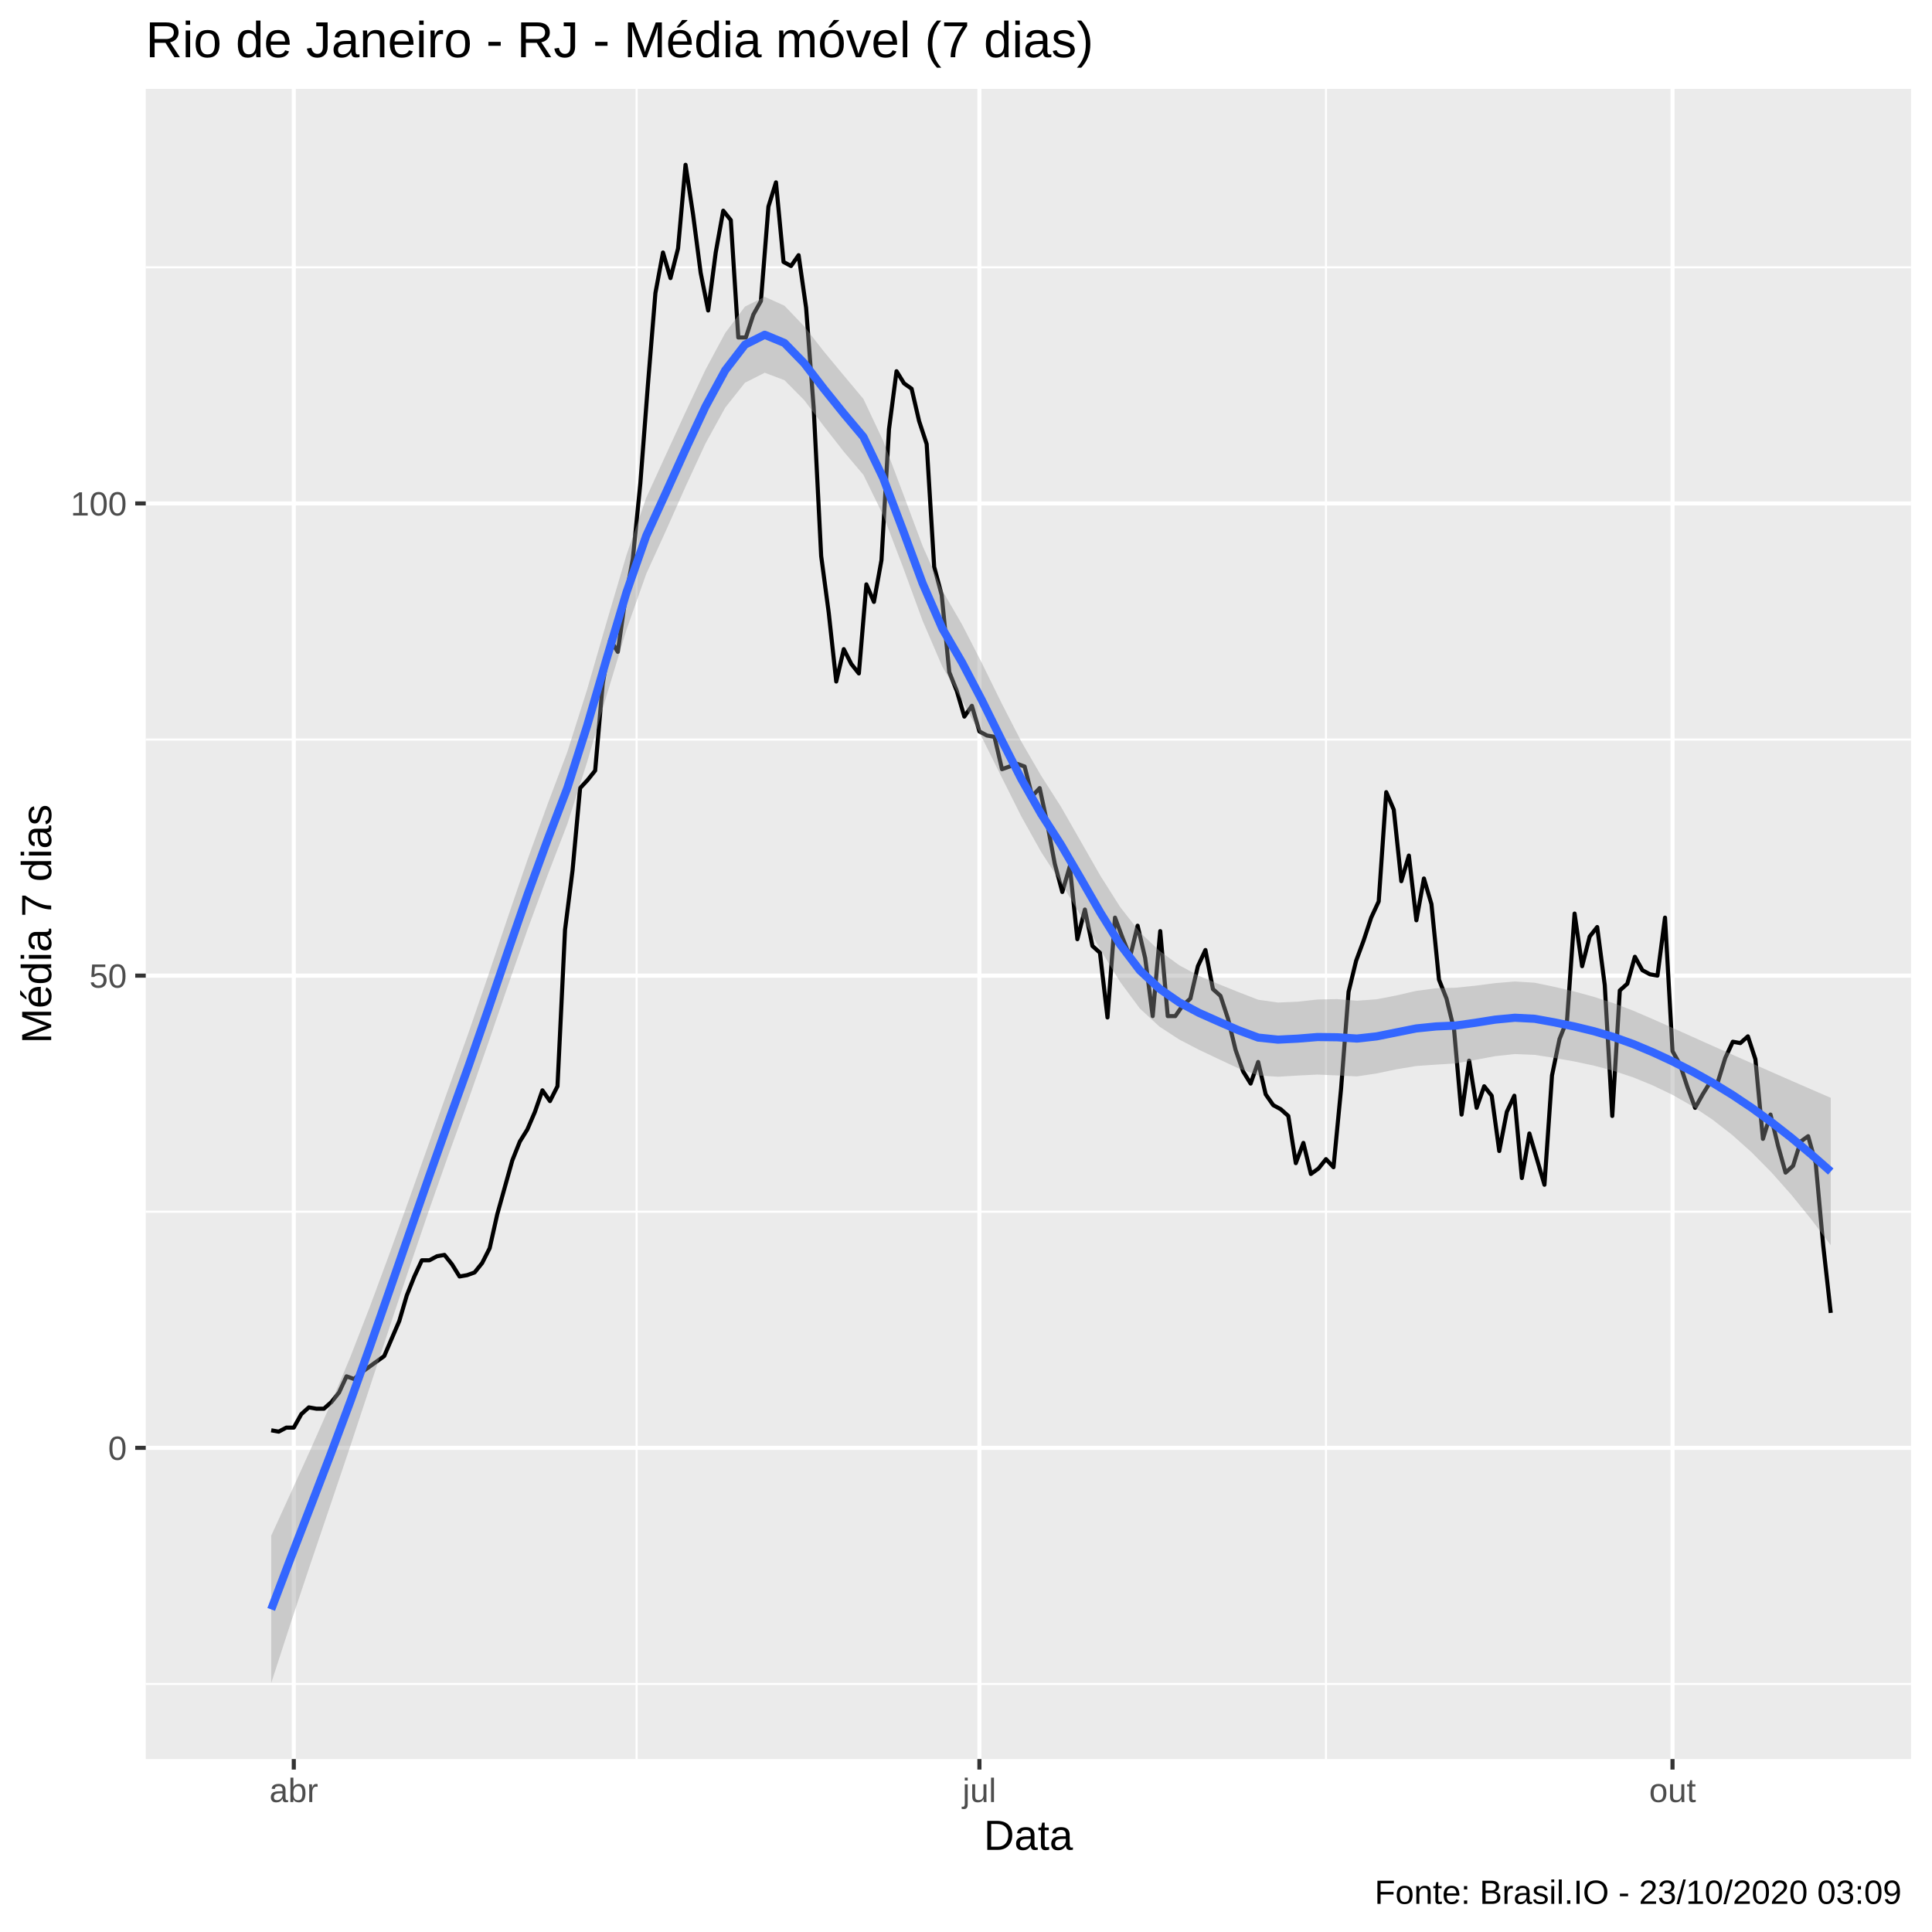
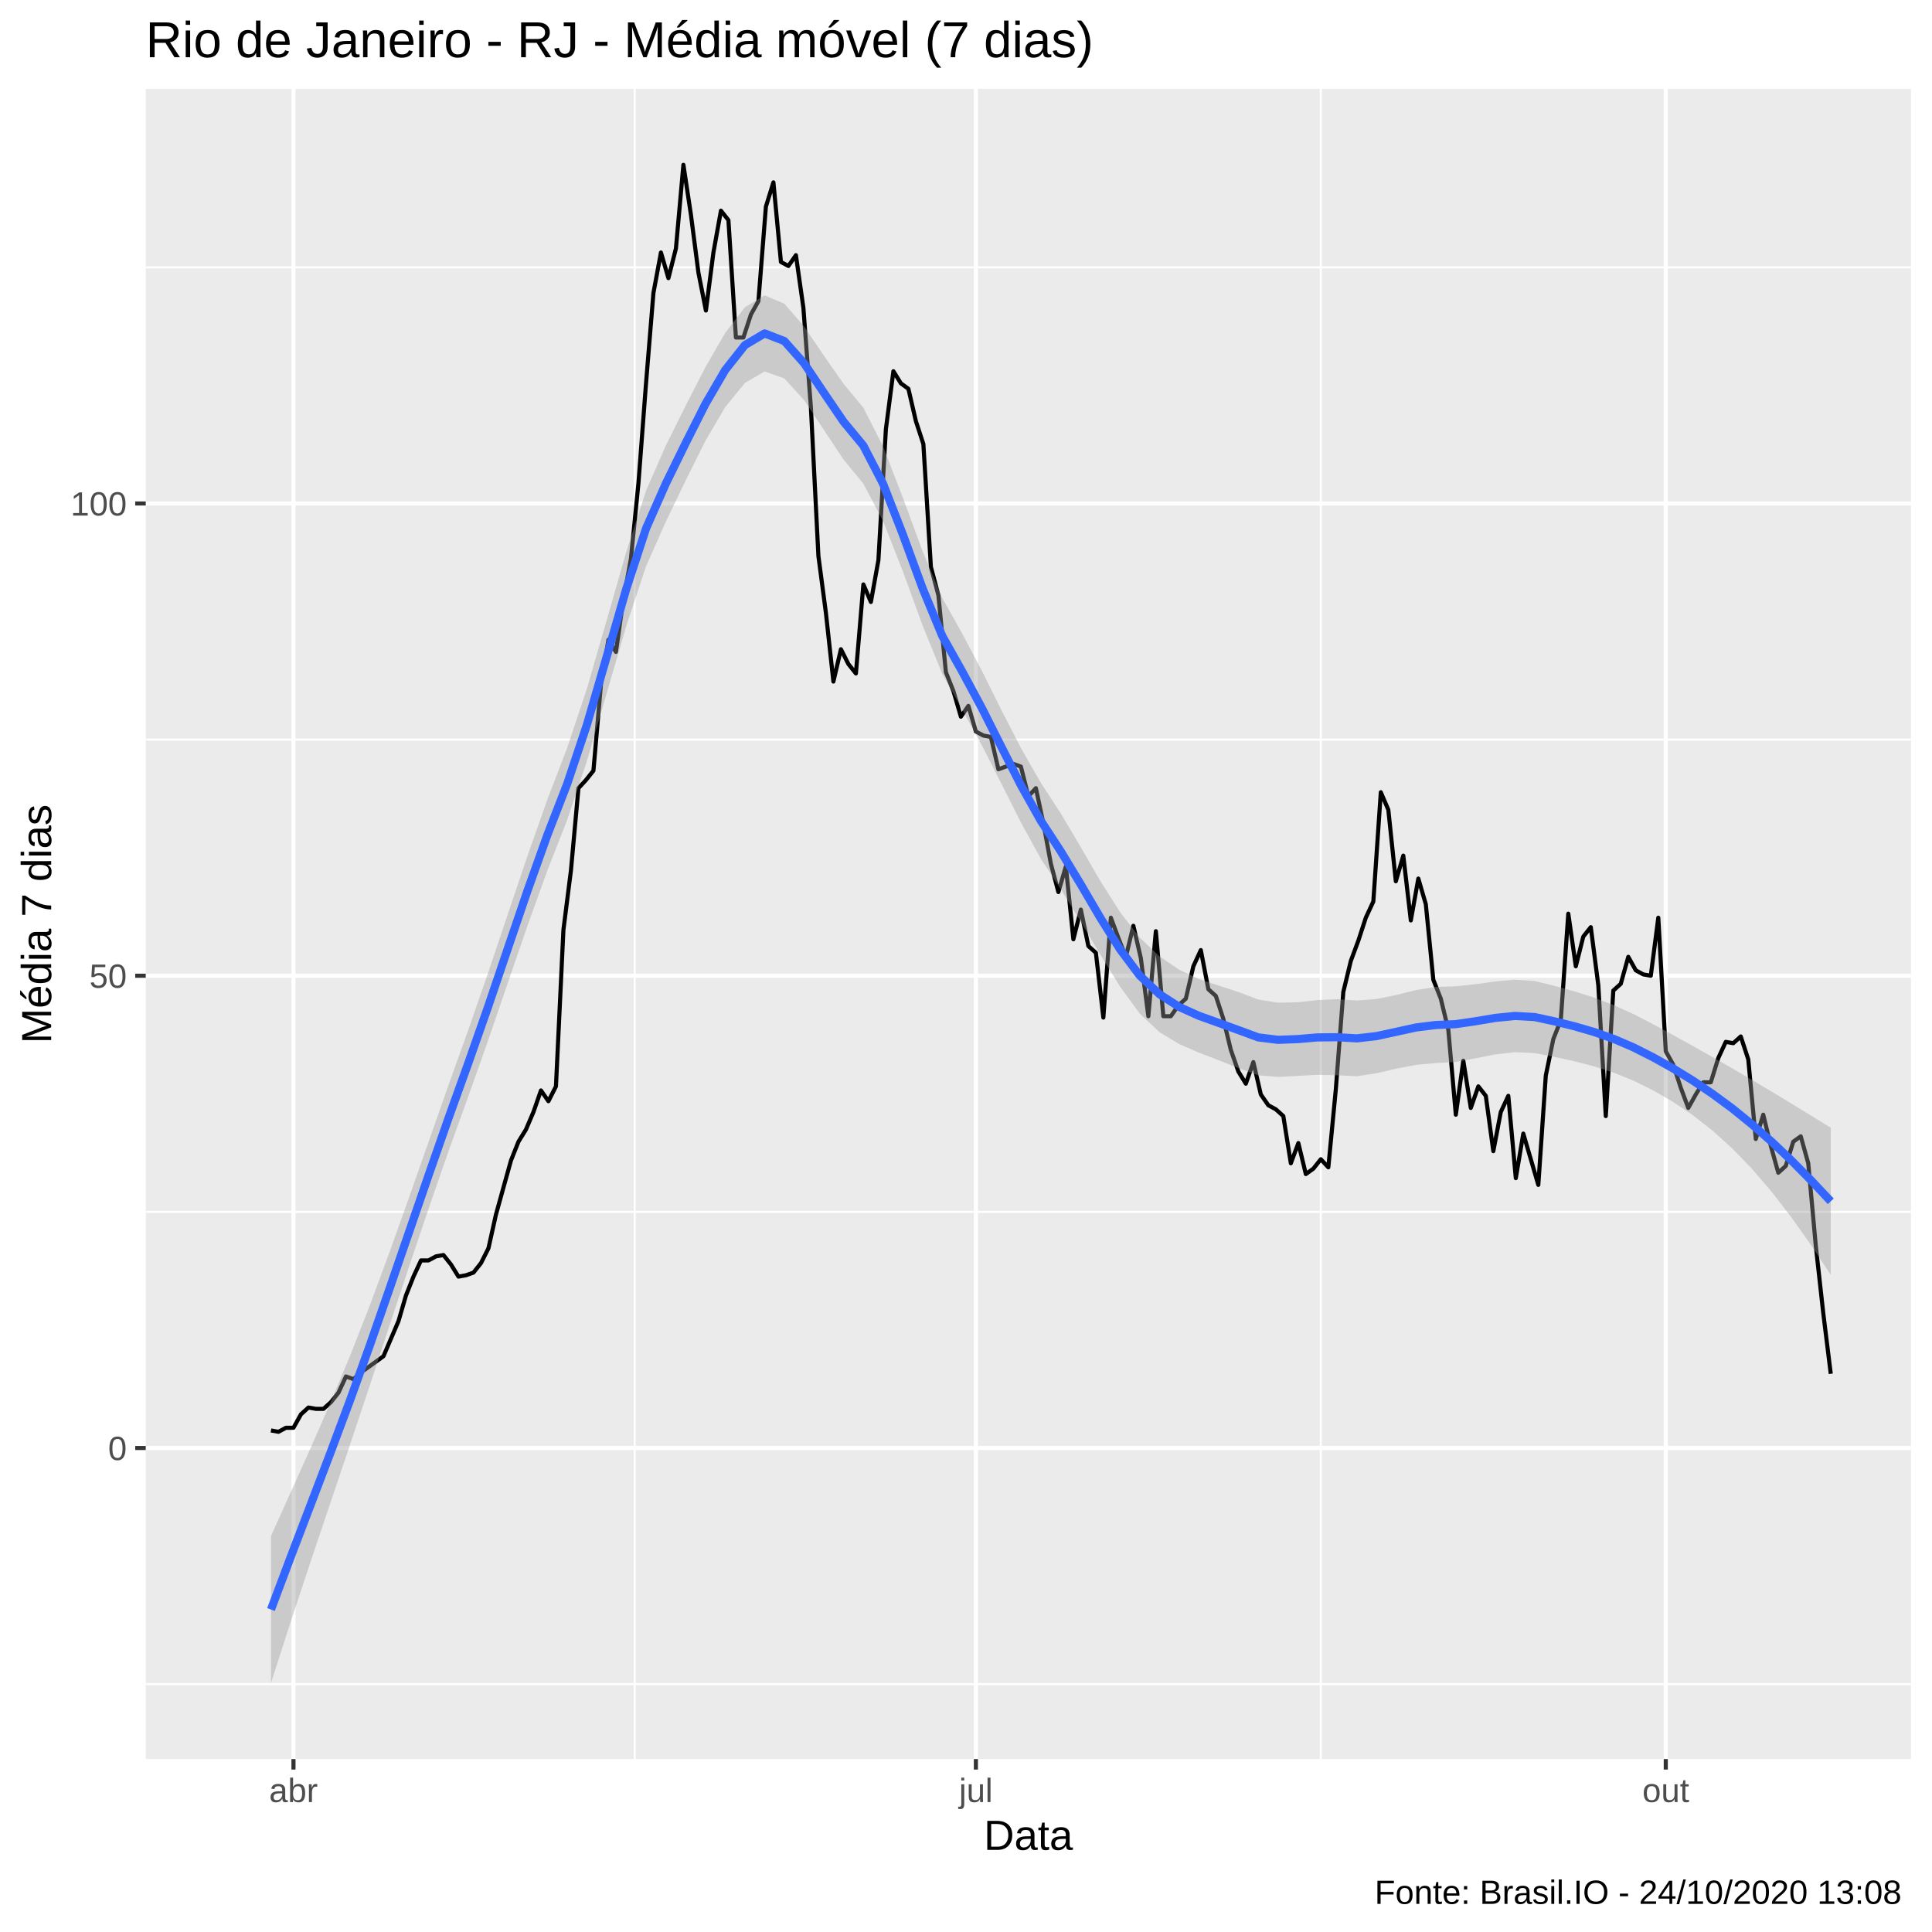
<svg xmlns="http://www.w3.org/2000/svg" viewBox="0 0 504.00 504.00">
  <defs>
    <style type="text/css">
    line, polyline, polygon, path, rect, circle {
      fill: none;
      stroke: #000000;
      stroke-linecap: round;
      stroke-linejoin: round;
      stroke-miterlimit: 10.00;
    }
  </style>
  </defs>
  <rect width="100%" height="100%" style="stroke: none; fill: #FFFFFF;" />
  <rect x="-0" y="0.00" width="504.00" height="504.00" style="stroke-width: 1.07; stroke: #FFFFFF; fill: #FFFFFF;" />
  <defs>
    <clipPath id="cpMzguMDJ8NDk4LjUyfDQ1OC44OHwyMy4xOQ==">
      <rect x="38.02" y="23.19" width="460.50" height="435.69" />
    </clipPath>
  </defs>
  <rect x="38.02" y="23.19" width="460.50" height="435.69" style="stroke-width: 1.07; stroke: none; fill: #EBEBEB;" clip-path="url(#cpMzguMDJ8NDk4LjUyfDQ1OC44OHwyMy4xOQ==)" />
-   <polyline points="38.02,439.29 498.52,439.29 " style="stroke-width: 0.53; stroke: #FFFFFF; stroke-linecap: butt;" clip-path="url(#cpMzguMDJ8NDk4LjUyfDQ1OC44OHwyMy4xOQ==)" />
-   <polyline points="38.02,316.10 498.52,316.10 " style="stroke-width: 0.53; stroke: #FFFFFF; stroke-linecap: butt;" clip-path="url(#cpMzguMDJ8NDk4LjUyfDQ1OC44OHwyMy4xOQ==)" />
-   <polyline points="38.02,192.92 498.52,192.92 " style="stroke-width: 0.53; stroke: #FFFFFF; stroke-linecap: butt;" clip-path="url(#cpMzguMDJ8NDk4LjUyfDQ1OC44OHwyMy4xOQ==)" />
+   <polyline points="38.02,439.34 498.52,439.34 " style="stroke-width: 0.53; stroke: #FFFFFF; stroke-linecap: butt;" clip-path="url(#cpMzguMDJ8NDk4LjUyfDQ1OC44OHwyMy4xOQ==)" />
+   <polyline points="38.02,316.14 498.52,316.14 " style="stroke-width: 0.53; stroke: #FFFFFF; stroke-linecap: butt;" clip-path="url(#cpMzguMDJ8NDk4LjUyfDQ1OC44OHwyMy4xOQ==)" />
+   <polyline points="38.02,192.94 498.52,192.94 " style="stroke-width: 0.53; stroke: #FFFFFF; stroke-linecap: butt;" clip-path="url(#cpMzguMDJ8NDk4LjUyfDQ1OC44OHwyMy4xOQ==)" />
  <polyline points="38.02,69.74 498.52,69.74 " style="stroke-width: 0.53; stroke: #FFFFFF; stroke-linecap: butt;" clip-path="url(#cpMzguMDJ8NDk4LjUyfDQ1OC44OHwyMy4xOQ==)" />
-   <polyline points="166.07,458.88 166.07,23.19 " style="stroke-width: 0.53; stroke: #FFFFFF; stroke-linecap: butt;" clip-path="url(#cpMzguMDJ8NDk4LjUyfDQ1OC44OHwyMy4xOQ==)" />
-   <polyline points="345.91,458.88 345.91,23.19 " style="stroke-width: 0.53; stroke: #FFFFFF; stroke-linecap: butt;" clip-path="url(#cpMzguMDJ8NDk4LjUyfDQ1OC44OHwyMy4xOQ==)" />
-   <polyline points="38.02,377.70 498.52,377.70 " style="stroke-width: 1.07; stroke: #FFFFFF; stroke-linecap: butt;" clip-path="url(#cpMzguMDJ8NDk4LjUyfDQ1OC44OHwyMy4xOQ==)" />
-   <polyline points="38.02,254.51 498.52,254.51 " style="stroke-width: 1.07; stroke: #FFFFFF; stroke-linecap: butt;" clip-path="url(#cpMzguMDJ8NDk4LjUyfDQ1OC44OHwyMy4xOQ==)" />
-   <polyline points="38.02,131.33 498.52,131.33 " style="stroke-width: 1.07; stroke: #FFFFFF; stroke-linecap: butt;" clip-path="url(#cpMzguMDJ8NDk4LjUyfDQ1OC44OHwyMy4xOQ==)" />
-   <polyline points="76.64,458.88 76.64,23.19 " style="stroke-width: 1.07; stroke: #FFFFFF; stroke-linecap: butt;" clip-path="url(#cpMzguMDJ8NDk4LjUyfDQ1OC44OHwyMy4xOQ==)" />
-   <polyline points="255.50,458.88 255.50,23.19 " style="stroke-width: 1.07; stroke: #FFFFFF; stroke-linecap: butt;" clip-path="url(#cpMzguMDJ8NDk4LjUyfDQ1OC44OHwyMy4xOQ==)" />
-   <polyline points="436.31,458.88 436.31,23.19 " style="stroke-width: 1.07; stroke: #FFFFFF; stroke-linecap: butt;" clip-path="url(#cpMzguMDJ8NDk4LjUyfDQ1OC44OHwyMy4xOQ==)" />
-   <polyline points="70.75,373.12 72.71,373.47 74.68,372.42 76.64,372.42 78.61,368.90 80.57,367.14 82.54,367.49 84.50,367.49 86.47,365.73 88.44,363.27 90.40,359.04 92.37,359.75 94.33,357.99 96.30,356.58 98.26,355.17 100.23,353.76 102.19,349.19 104.16,344.61 106.12,337.93 108.09,333.00 110.05,328.77 112.02,328.77 113.99,327.72 115.95,327.37 117.92,329.83 119.88,333.00 121.85,332.65 123.81,331.94 125.78,329.48 127.74,325.61 129.71,316.81 131.67,309.77 133.64,302.73 135.61,297.80 137.57,294.64 139.54,290.06 141.50,284.43 143.47,287.24 145.43,283.37 147.40,242.55 149.36,227.06 151.33,205.59 153.29,203.48 155.26,201.02 157.22,178.49 159.19,166.88 161.16,170.04 163.12,156.32 165.09,145.76 167.05,126.05 169.02,100.36 170.98,76.43 172.95,65.87 174.91,72.55 176.88,64.81 178.84,42.99 180.81,56.01 182.78,71.15 184.74,81.00 186.71,65.87 188.67,54.96 190.64,57.42 192.60,88.04 194.57,88.04 196.53,82.06 198.50,78.54 200.46,53.90 202.43,47.57 204.40,68.33 206.36,69.39 208.33,66.57 210.29,80.30 212.26,106.34 214.22,145.06 216.19,159.84 218.15,177.79 220.12,169.34 222.08,173.21 224.05,175.68 226.01,152.45 227.98,157.02 229.95,146.11 231.91,111.97 233.88,96.84 235.84,100.01 237.81,101.41 239.77,109.86 241.74,115.84 243.70,147.87 245.67,155.26 247.63,175.32 249.60,180.25 251.57,186.94 253.53,184.12 255.50,190.81 257.46,191.87 259.43,192.22 261.39,200.66 263.36,199.96 265.32,199.26 267.29,199.96 269.25,207.70 271.22,205.59 273.18,214.74 275.15,225.30 277.12,232.69 279.08,226.00 281.05,245.01 283.01,237.27 284.98,246.77 286.94,248.53 288.91,265.42 290.87,239.38 292.84,244.66 294.80,249.59 296.77,241.49 298.74,249.94 300.70,265.07 302.67,242.90 304.63,265.07 306.60,265.07 308.56,262.26 310.53,260.50 312.49,252.05 314.46,247.83 316.42,258.03 318.39,259.79 320.36,265.78 322.32,273.87 324.29,279.50 326.25,282.67 328.22,277.04 330.18,285.48 332.15,288.30 334.11,289.36 336.08,291.12 338.04,303.43 340.01,298.15 341.97,306.25 343.94,304.84 345.91,302.38 347.87,304.49 349.84,284.08 351.80,258.74 353.77,250.64 355.73,245.36 357.70,239.38 359.66,235.16 361.63,206.65 363.59,211.22 365.56,229.88 367.53,223.19 369.49,240.08 371.46,229.17 373.42,235.86 375.39,255.57 377.35,260.50 379.32,268.59 381.28,290.76 383.25,276.69 385.21,289.00 387.18,283.37 389.14,285.84 391.11,300.27 393.08,290.06 395.04,285.84 397.01,307.31 398.97,295.69 400.94,302.38 402.90,309.07 404.87,280.56 406.83,271.05 408.80,266.13 410.76,238.32 412.73,252.05 414.70,244.31 416.66,241.84 418.63,256.98 420.59,291.12 422.56,258.38 424.52,256.62 426.49,249.59 428.45,253.10 430.42,254.16 432.38,254.51 434.35,239.38 436.31,274.22 438.28,277.74 440.25,283.72 442.21,289.00 444.18,285.48 446.14,282.32 448.11,282.32 450.07,275.98 452.04,271.76 454.00,272.11 455.97,270.35 457.93,276.33 459.90,297.10 461.87,290.76 463.83,298.86 465.80,305.90 467.76,304.14 469.73,297.80 471.69,296.40 473.66,303.43 475.62,324.90 477.59,342.50 " style="stroke-width: 1.07; stroke-linecap: butt;" clip-path="url(#cpMzguMDJ8NDk4LjUyfDQ1OC44OHwyMy4xOQ==)" />
-   <polygon points="70.75,400.62 75.90,389.34 81.05,378.04 86.20,366.40 91.35,354.09 96.50,340.84 101.65,326.93 106.80,312.62 111.95,298.12 117.10,283.67 122.25,269.34 127.40,254.36 132.55,239.06 137.70,224.01 142.85,209.77 147.99,196.18 153.14,179.94 158.29,162.14 163.44,144.74 168.59,129.83 173.74,118.57 178.89,107.38 184.04,96.44 189.19,86.86 194.34,79.98 199.49,77.42 204.64,79.75 209.79,85.13 214.94,91.71 220.09,97.92 225.24,104.07 230.39,114.99 235.54,128.64 240.69,142.44 245.84,154.05 250.99,162.94 256.14,172.97 261.29,183.45 266.44,193.47 271.59,202.34 276.74,210.40 281.89,219.41 287.04,228.43 292.19,236.57 297.34,243.18 302.49,248.06 307.64,251.81 312.79,254.59 317.94,256.73 323.09,258.81 328.24,260.80 333.39,261.53 338.54,261.31 343.69,260.74 348.84,260.64 353.99,261.06 359.14,260.68 364.29,259.68 369.44,258.49 374.59,257.81 379.74,257.66 384.89,257.14 390.04,256.47 395.19,256.04 400.34,256.36 405.49,257.43 410.64,258.64 415.79,260.04 420.94,261.70 426.09,263.67 431.24,265.89 436.39,268.18 441.54,270.49 446.69,272.80 451.84,275.09 456.99,277.37 462.14,279.65 467.29,281.91 472.44,284.16 477.59,286.39 477.59,324.84 472.44,318.02 467.29,311.67 462.14,305.87 456.99,300.65 451.84,296.04 446.69,292.04 441.54,288.60 436.39,285.66 431.24,283.18 426.09,281.07 420.94,279.35 415.79,277.98 410.64,276.89 405.49,275.98 400.34,275.18 395.19,274.97 390.04,275.52 384.89,276.49 379.74,277.41 374.59,277.73 369.44,278.09 364.29,278.95 359.14,280.03 353.99,280.80 348.84,280.55 343.69,280.32 338.54,280.58 333.39,280.89 328.24,280.55 323.09,278.71 317.94,276.30 312.79,273.86 307.64,271.19 302.49,267.83 297.34,263.08 292.19,256.12 287.04,247.69 281.89,238.80 276.74,230.19 271.59,222.23 266.44,213.00 261.29,202.71 256.14,192.37 250.99,182.74 245.84,173.94 240.69,161.96 235.54,147.90 230.39,134.41 225.24,123.88 220.09,117.79 214.94,111.21 209.79,104.38 204.64,99.18 199.49,97.24 194.34,99.84 189.19,106.34 184.04,115.69 178.89,126.82 173.74,138.41 168.59,149.70 163.44,164.26 158.29,181.30 153.14,198.89 147.99,215.00 142.85,228.33 137.70,242.26 132.55,257.00 127.40,272.00 122.25,286.75 117.10,300.96 111.95,315.61 106.80,330.72 101.65,346.16 96.50,361.79 91.35,377.36 86.20,392.61 81.05,407.79 75.90,423.19 70.75,439.07 " style="stroke-width: 0.00; stroke: none; fill: #999999; fill-opacity: 0.40;" clip-path="url(#cpMzguMDJ8NDk4LjUyfDQ1OC44OHwyMy4xOQ==)" />
-   <polyline points="70.75,400.62 75.90,389.34 81.05,378.04 86.20,366.40 91.35,354.09 96.50,340.84 101.65,326.93 106.80,312.62 111.95,298.12 117.10,283.67 122.25,269.34 127.40,254.36 132.55,239.06 137.70,224.01 142.85,209.77 147.99,196.18 153.14,179.94 158.29,162.14 163.44,144.74 168.59,129.83 173.74,118.57 178.89,107.38 184.04,96.44 189.19,86.86 194.34,79.98 199.49,77.42 204.64,79.75 209.79,85.13 214.94,91.71 220.09,97.92 225.24,104.07 230.39,114.99 235.54,128.64 240.69,142.44 245.84,154.05 250.99,162.94 256.14,172.97 261.29,183.45 266.44,193.47 271.59,202.34 276.74,210.40 281.89,219.41 287.04,228.43 292.19,236.57 297.34,243.18 302.49,248.06 307.64,251.81 312.79,254.59 317.94,256.73 323.09,258.81 328.24,260.80 333.39,261.53 338.54,261.31 343.69,260.74 348.84,260.64 353.99,261.06 359.14,260.68 364.29,259.68 369.44,258.49 374.59,257.81 379.74,257.66 384.89,257.14 390.04,256.47 395.19,256.04 400.34,256.36 405.49,257.43 410.64,258.64 415.79,260.04 420.94,261.70 426.09,263.67 431.24,265.89 436.39,268.18 441.54,270.49 446.69,272.80 451.84,275.09 456.99,277.37 462.14,279.65 467.29,281.91 472.44,284.16 477.59,286.39 " style="stroke-width: 2.13; stroke: none;" clip-path="url(#cpMzguMDJ8NDk4LjUyfDQ1OC44OHwyMy4xOQ==)" />
-   <polyline points="477.59,324.84 472.44,318.02 467.29,311.67 462.14,305.87 456.99,300.65 451.84,296.04 446.69,292.04 441.54,288.60 436.39,285.66 431.24,283.18 426.09,281.07 420.94,279.35 415.79,277.98 410.64,276.89 405.49,275.98 400.34,275.18 395.19,274.97 390.04,275.52 384.89,276.49 379.74,277.41 374.59,277.73 369.44,278.09 364.29,278.95 359.14,280.03 353.99,280.80 348.84,280.55 343.69,280.32 338.54,280.58 333.39,280.89 328.24,280.55 323.09,278.71 317.94,276.30 312.79,273.86 307.64,271.19 302.49,267.83 297.34,263.08 292.19,256.12 287.04,247.69 281.89,238.80 276.74,230.19 271.59,222.23 266.44,213.00 261.29,202.71 256.14,192.37 250.99,182.74 245.84,173.94 240.69,161.96 235.54,147.90 230.39,134.41 225.24,123.88 220.09,117.79 214.94,111.21 209.79,104.38 204.64,99.18 199.49,97.24 194.34,99.84 189.19,106.34 184.04,115.69 178.89,126.82 173.74,138.41 168.59,149.70 163.44,164.26 158.29,181.30 153.14,198.89 147.99,215.00 142.85,228.33 137.70,242.26 132.55,257.00 127.40,272.00 122.25,286.75 117.10,300.96 111.95,315.61 106.80,330.72 101.65,346.16 96.50,361.79 91.35,377.36 86.20,392.61 81.05,407.79 75.90,423.19 70.75,439.07 " style="stroke-width: 2.13; stroke: none;" clip-path="url(#cpMzguMDJ8NDk4LjUyfDQ1OC44OHwyMy4xOQ==)" />
-   <polyline points="70.75,419.85 75.90,406.26 81.05,392.92 86.20,379.50 91.35,365.72 96.50,351.31 101.65,336.54 106.80,321.67 111.95,306.86 117.10,292.32 122.25,278.04 127.40,263.18 132.55,248.03 137.70,233.14 142.85,219.05 147.99,205.59 153.14,189.42 158.29,171.72 163.44,154.50 168.59,139.76 173.74,128.49 178.89,117.10 184.04,106.07 189.19,96.60 194.34,89.91 199.49,87.33 204.64,89.47 209.79,94.76 214.94,101.46 220.09,107.85 225.24,113.98 230.39,124.70 235.54,138.27 240.69,152.20 245.84,164.00 250.99,172.84 256.14,182.67 261.29,193.08 266.44,203.23 271.59,212.29 276.74,220.30 281.89,229.10 287.04,238.06 292.19,246.35 297.34,253.13 302.49,257.94 307.64,261.50 312.79,264.23 317.94,266.52 323.09,268.76 328.24,270.68 333.39,271.21 338.54,270.95 343.69,270.53 348.84,270.59 353.99,270.93 359.14,270.36 364.29,269.32 369.44,268.29 374.59,267.77 379.74,267.54 384.89,266.81 390.04,265.99 395.19,265.50 400.34,265.77 405.49,266.70 410.64,267.76 415.79,269.01 420.94,270.52 426.09,272.37 431.24,274.53 436.39,276.92 441.54,279.54 446.69,282.42 451.84,285.57 456.99,289.01 462.14,292.76 467.29,296.79 472.44,301.09 477.59,305.62 " style="stroke-width: 2.13; stroke: #3366FF; stroke-linecap: butt;" clip-path="url(#cpMzguMDJ8NDk4LjUyfDQ1OC44OHwyMy4xOQ==)" />
+   <polyline points="165.57,458.88 165.57,23.19 " style="stroke-width: 0.53; stroke: #FFFFFF; stroke-linecap: butt;" clip-path="url(#cpMzguMDJ8NDk4LjUyfDQ1OC44OHwyMy4xOQ==)" />
+   <polyline points="344.56,458.88 344.56,23.19 " style="stroke-width: 0.53; stroke: #FFFFFF; stroke-linecap: butt;" clip-path="url(#cpMzguMDJ8NDk4LjUyfDQ1OC44OHwyMy4xOQ==)" />
+   <polyline points="38.02,377.74 498.52,377.74 " style="stroke-width: 1.07; stroke: #FFFFFF; stroke-linecap: butt;" clip-path="url(#cpMzguMDJ8NDk4LjUyfDQ1OC44OHwyMy4xOQ==)" />
+   <polyline points="38.02,254.54 498.52,254.54 " style="stroke-width: 1.07; stroke: #FFFFFF; stroke-linecap: butt;" clip-path="url(#cpMzguMDJ8NDk4LjUyfDQ1OC44OHwyMy4xOQ==)" />
+   <polyline points="38.02,131.34 498.52,131.34 " style="stroke-width: 1.07; stroke: #FFFFFF; stroke-linecap: butt;" clip-path="url(#cpMzguMDJ8NDk4LjUyfDQ1OC44OHwyMy4xOQ==)" />
+   <polyline points="76.56,458.88 76.56,23.19 " style="stroke-width: 1.07; stroke: #FFFFFF; stroke-linecap: butt;" clip-path="url(#cpMzguMDJ8NDk4LjUyfDQ1OC44OHwyMy4xOQ==)" />
+   <polyline points="254.58,458.88 254.58,23.19 " style="stroke-width: 1.07; stroke: #FFFFFF; stroke-linecap: butt;" clip-path="url(#cpMzguMDJ8NDk4LjUyfDQ1OC44OHwyMy4xOQ==)" />
+   <polyline points="434.55,458.88 434.55,23.19 " style="stroke-width: 1.07; stroke: #FFFFFF; stroke-linecap: butt;" clip-path="url(#cpMzguMDJ8NDk4LjUyfDQ1OC44OHwyMy4xOQ==)" />
+   <polyline points="70.69,373.16 72.65,373.51 74.60,372.46 76.56,372.46 78.52,368.94 80.47,367.18 82.43,367.53 84.38,367.53 86.34,365.77 88.30,363.30 90.25,359.08 92.21,359.78 94.17,358.02 96.12,356.62 98.08,355.21 100.03,353.80 101.99,349.22 103.95,344.65 105.90,337.96 107.86,333.03 109.82,328.81 111.77,328.81 113.73,327.75 115.68,327.40 117.64,329.86 119.60,333.03 121.55,332.68 123.51,331.98 125.47,329.51 127.42,325.64 129.38,316.84 131.33,309.80 133.29,302.76 135.25,297.83 137.20,294.67 139.16,290.09 141.12,284.46 143.07,287.27 145.03,283.40 146.98,242.57 148.94,227.08 150.90,205.61 152.85,203.50 154.81,201.04 156.77,178.51 158.72,166.89 160.68,170.06 162.63,156.33 164.59,145.77 166.55,126.06 168.50,100.36 170.46,76.43 172.42,65.87 174.37,72.56 176.33,64.81 178.28,42.99 180.24,56.01 182.20,71.15 184.15,81.01 186.11,65.87 188.07,54.96 190.02,57.42 191.98,88.05 193.93,88.05 195.89,82.06 197.85,78.54 199.80,53.90 201.76,47.57 203.72,68.33 205.67,69.39 207.63,66.57 209.58,80.30 211.54,106.35 213.50,145.07 215.45,159.85 217.41,177.80 219.37,169.36 221.32,173.23 223.28,175.69 225.23,152.46 227.19,157.04 229.15,146.12 231.10,111.98 233.06,96.84 235.02,100.01 236.97,101.42 238.93,109.87 240.88,115.85 242.84,147.88 244.80,155.28 246.75,175.34 248.71,180.27 250.67,186.96 252.62,184.14 254.58,190.83 256.53,191.88 258.49,192.24 260.45,200.68 262.40,199.98 264.36,199.28 266.32,199.98 268.27,207.72 270.23,205.61 272.18,214.76 274.14,225.32 276.10,232.71 278.05,226.03 280.01,245.03 281.96,237.29 283.92,246.79 285.88,248.55 287.83,265.45 289.79,239.40 291.75,244.68 293.70,249.61 295.66,241.51 297.61,249.96 299.57,265.10 301.53,242.92 303.48,265.10 305.44,265.10 307.40,262.28 309.35,260.52 311.31,252.07 313.26,247.85 315.22,258.06 317.18,259.82 319.13,265.80 321.09,273.90 323.05,279.53 325.00,282.70 326.96,277.07 328.91,285.51 330.87,288.33 332.83,289.39 334.78,291.15 336.74,303.47 338.70,298.19 340.65,306.28 342.61,304.87 344.56,302.41 346.52,304.52 348.48,284.11 350.43,258.76 352.39,250.67 354.35,245.39 356.30,239.40 358.26,235.18 360.21,206.67 362.17,211.24 364.13,229.90 366.08,223.21 368.04,240.11 370.00,229.19 371.95,235.88 373.91,255.59 375.86,260.52 377.82,268.62 379.78,290.79 381.73,276.71 383.69,289.03 385.65,283.40 387.60,285.87 389.56,300.30 391.51,290.09 393.47,285.87 395.43,307.34 397.38,295.72 399.34,302.41 401.30,309.10 403.25,280.59 405.21,271.08 407.16,266.15 409.12,238.35 411.08,252.07 413.03,244.33 414.99,241.87 416.95,257.00 418.90,291.15 420.86,258.41 422.81,256.65 424.77,249.61 426.73,253.13 428.68,254.19 430.64,254.54 432.60,239.40 434.55,274.25 436.51,277.77 438.46,283.75 440.42,289.03 442.38,285.51 444.33,282.35 446.29,282.35 448.25,276.01 450.20,271.79 452.16,272.14 454.11,270.38 456.07,276.36 458.03,297.13 459.98,290.79 461.94,298.89 463.90,305.93 465.85,304.17 467.81,297.83 469.76,296.43 471.72,303.47 473.68,324.94 475.63,342.54 477.59,358.38 " style="stroke-width: 1.07; stroke-linecap: butt;" clip-path="url(#cpMzguMDJ8NDk4LjUyfDQ1OC44OHwyMy4xOQ==)" />
+   <polygon points="70.69,400.69 75.84,389.28 80.99,377.83 86.14,366.09 91.29,353.77 96.44,340.64 101.59,326.70 106.75,312.27 111.90,297.59 117.05,282.94 122.20,268.56 127.35,253.74 132.50,238.39 137.65,223.13 142.80,208.54 147.95,195.13 153.10,179.65 158.25,161.86 163.40,143.88 168.55,127.95 173.70,116.22 178.85,105.87 184.00,95.82 189.16,86.89 194.31,80.17 199.46,77.05 204.61,79.22 209.76,85.16 214.91,92.75 220.06,100.13 225.21,106.32 230.36,116.45 235.51,129.78 240.66,143.73 245.81,156.00 250.96,165.17 256.11,174.93 261.26,185.29 266.41,195.29 271.56,204.28 276.72,212.18 281.87,220.89 287.02,229.78 292.17,237.90 297.32,244.58 302.47,249.47 307.62,252.98 312.77,255.39 317.92,257.11 323.07,258.79 328.22,260.74 333.37,261.57 338.52,261.46 343.67,260.89 348.82,260.65 353.97,261.01 359.12,260.61 364.28,259.55 369.43,258.27 374.58,257.46 379.73,257.30 384.88,256.75 390.03,256.04 395.18,255.57 400.33,255.92 405.48,257.16 410.63,258.58 415.78,260.23 420.93,262.18 426.08,264.52 431.23,267.18 436.38,269.96 441.53,272.82 446.69,275.73 451.84,278.68 456.99,281.69 462.14,284.75 467.29,287.87 472.44,291.02 477.59,294.20 477.59,332.58 472.44,324.79 467.29,317.53 462.14,310.87 456.99,304.86 451.84,299.55 446.69,294.90 441.53,290.87 436.38,287.40 431.23,284.43 426.08,281.89 420.93,279.81 415.78,278.16 410.63,276.82 405.48,275.70 400.33,274.72 395.18,274.48 390.03,275.06 384.88,276.09 379.73,277.04 374.58,277.32 369.43,277.79 364.28,278.77 359.12,279.96 353.97,280.76 348.82,280.50 343.67,280.38 338.52,280.67 333.37,280.95 328.22,280.50 323.07,278.63 317.92,276.58 312.77,274.61 307.62,272.37 302.47,269.25 297.32,264.41 292.17,257.34 287.02,248.99 281.87,240.31 276.72,231.98 271.56,224.08 266.41,214.71 261.26,204.50 256.11,194.37 250.96,184.99 245.81,175.79 240.66,163.13 235.51,149.00 230.36,135.92 225.21,126.15 220.06,119.89 214.91,112.12 209.76,104.38 204.61,98.72 199.46,96.90 194.31,99.91 189.16,106.24 184.00,115.04 178.85,125.39 173.70,136.08 168.55,147.69 163.40,163.22 158.25,180.89 153.10,198.55 147.95,213.93 142.80,227.07 137.65,241.36 132.50,256.32 127.35,271.37 122.20,285.93 117.05,300.19 111.90,315.03 106.75,330.31 101.59,345.86 96.44,361.50 91.29,376.95 86.14,392.21 80.99,407.50 75.84,423.05 70.69,439.07 " style="stroke-width: 0.00; stroke: none; fill: #999999; fill-opacity: 0.40;" clip-path="url(#cpMzguMDJ8NDk4LjUyfDQ1OC44OHwyMy4xOQ==)" />
+   <polyline points="70.69,400.69 75.84,389.28 80.99,377.83 86.14,366.09 91.29,353.77 96.44,340.64 101.59,326.70 106.75,312.27 111.90,297.59 117.05,282.94 122.20,268.56 127.35,253.74 132.50,238.39 137.65,223.13 142.80,208.54 147.95,195.13 153.10,179.65 158.25,161.86 163.40,143.88 168.55,127.95 173.70,116.22 178.85,105.87 184.00,95.82 189.16,86.89 194.31,80.17 199.46,77.05 204.61,79.22 209.76,85.16 214.91,92.75 220.06,100.13 225.21,106.32 230.36,116.45 235.51,129.78 240.66,143.73 245.81,156.00 250.96,165.17 256.11,174.93 261.26,185.29 266.41,195.29 271.56,204.28 276.72,212.18 281.87,220.89 287.02,229.78 292.17,237.90 297.32,244.58 302.47,249.47 307.62,252.98 312.77,255.39 317.92,257.11 323.07,258.79 328.22,260.74 333.37,261.57 338.52,261.46 343.67,260.89 348.82,260.65 353.97,261.01 359.12,260.61 364.28,259.55 369.43,258.27 374.58,257.46 379.73,257.30 384.88,256.75 390.03,256.04 395.18,255.57 400.33,255.92 405.48,257.16 410.63,258.58 415.78,260.23 420.93,262.18 426.08,264.52 431.23,267.18 436.38,269.96 441.53,272.82 446.69,275.73 451.84,278.68 456.99,281.69 462.14,284.75 467.29,287.87 472.44,291.02 477.59,294.20 " style="stroke-width: 2.13; stroke: none;" clip-path="url(#cpMzguMDJ8NDk4LjUyfDQ1OC44OHwyMy4xOQ==)" />
+   <polyline points="477.59,332.58 472.44,324.79 467.29,317.53 462.14,310.87 456.99,304.86 451.84,299.55 446.69,294.90 441.53,290.87 436.38,287.40 431.23,284.43 426.08,281.89 420.93,279.81 415.78,278.16 410.63,276.82 405.48,275.70 400.33,274.72 395.18,274.48 390.03,275.06 384.88,276.09 379.73,277.04 374.58,277.32 369.43,277.79 364.28,278.77 359.12,279.96 353.97,280.76 348.82,280.50 343.67,280.38 338.52,280.67 333.37,280.95 328.22,280.50 323.07,278.63 317.92,276.58 312.77,274.61 307.62,272.37 302.47,269.25 297.32,264.41 292.17,257.34 287.02,248.99 281.87,240.31 276.72,231.98 271.56,224.08 266.41,214.71 261.26,204.50 256.11,194.37 250.96,184.99 245.81,175.79 240.66,163.13 235.51,149.00 230.36,135.92 225.21,126.15 220.06,119.89 214.91,112.12 209.76,104.38 204.61,98.72 199.46,96.90 194.31,99.91 189.16,106.24 184.00,115.04 178.85,125.39 173.70,136.08 168.55,147.69 163.40,163.22 158.25,180.89 153.10,198.55 147.95,213.93 142.80,227.07 137.65,241.36 132.50,256.32 127.35,271.37 122.20,285.93 117.05,300.19 111.90,315.03 106.75,330.31 101.59,345.86 96.44,361.50 91.29,376.95 86.14,392.21 80.99,407.50 75.84,423.05 70.69,439.07 " style="stroke-width: 2.13; stroke: none;" clip-path="url(#cpMzguMDJ8NDk4LjUyfDQ1OC44OHwyMy4xOQ==)" />
+   <polyline points="70.69,419.88 75.84,406.16 80.99,392.67 86.14,379.15 91.29,365.36 96.44,351.07 101.59,336.28 106.75,321.29 111.90,306.31 117.05,291.56 122.20,277.24 127.35,262.56 132.50,247.36 137.65,232.24 142.80,217.81 147.95,204.53 153.10,189.10 158.25,171.38 163.40,153.55 168.55,137.82 173.70,126.15 178.85,115.63 184.00,105.43 189.16,96.56 194.31,90.04 199.46,86.98 204.61,88.97 209.76,94.77 214.91,102.44 220.06,110.01 225.21,116.23 230.36,126.19 235.51,139.39 240.66,153.43 245.81,165.90 250.96,175.08 256.11,184.65 261.26,194.89 266.41,205.00 271.56,214.18 276.72,222.08 281.87,230.60 287.02,239.38 292.17,247.62 297.32,254.49 302.47,259.36 307.62,262.68 312.77,265.00 317.92,266.84 323.07,268.71 328.22,270.62 333.37,271.26 338.52,271.07 343.67,270.63 348.82,270.58 353.97,270.88 359.12,270.28 364.28,269.16 369.43,268.03 374.58,267.39 379.73,267.17 384.88,266.42 390.03,265.55 395.18,265.03 400.33,265.32 405.48,266.43 410.63,267.70 415.78,269.19 420.93,271.00 426.08,273.21 431.23,275.81 436.38,278.68 441.53,281.84 446.69,285.32 451.84,289.11 456.99,293.28 462.14,297.81 467.29,302.70 472.44,307.90 477.59,313.39 " style="stroke-width: 2.13; stroke: #3366FF; stroke-linecap: butt;" clip-path="url(#cpMzguMDJ8NDk4LjUyfDQ1OC44OHwyMy4xOQ==)" />
  <defs>
    <clipPath id="cpMC4wMHw1MDQuMDB8NTA0LjAwfDAuMDA=">
      <rect x="0.00" y="0.00" width="504.00" height="504.00" />
    </clipPath>
  </defs>
  <g clip-path="url(#cpMC4wMHw1MDQuMDB8NTA0LjAwfDAuMDA=)">
-     <text x="28.20" y="380.85" style="font-size: 8.80px; fill: #4D4D4D; font-family: Arial;" textLength="4.89px" lengthAdjust="spacingAndGlyphs">0</text>
+     <text x="28.20" y="380.89" style="font-size: 8.80px; fill: #4D4D4D; font-family: Arial;" textLength="4.89px" lengthAdjust="spacingAndGlyphs">0</text>
  </g>
  <g clip-path="url(#cpMC4wMHw1MDQuMDB8NTA0LjAwfDAuMDA=)">
-     <text x="23.30" y="257.66" style="font-size: 8.80px; fill: #4D4D4D; font-family: Arial;" textLength="9.79px" lengthAdjust="spacingAndGlyphs">50</text>
+     <text x="23.30" y="257.69" style="font-size: 8.80px; fill: #4D4D4D; font-family: Arial;" textLength="9.79px" lengthAdjust="spacingAndGlyphs">50</text>
  </g>
  <g clip-path="url(#cpMC4wMHw1MDQuMDB8NTA0LjAwfDAuMDA=)">
-     <text x="18.41" y="134.48" style="font-size: 8.80px; fill: #4D4D4D; font-family: Arial;" textLength="14.68px" lengthAdjust="spacingAndGlyphs">100</text>
+     <text x="18.41" y="134.49" style="font-size: 8.80px; fill: #4D4D4D; font-family: Arial;" textLength="14.68px" lengthAdjust="spacingAndGlyphs">100</text>
  </g>
-   <polyline points="35.28,377.70 38.02,377.70 " style="stroke-width: 1.07; stroke: #333333; stroke-linecap: butt;" clip-path="url(#cpMC4wMHw1MDQuMDB8NTA0LjAwfDAuMDA=)" />
-   <polyline points="35.28,254.51 38.02,254.51 " style="stroke-width: 1.07; stroke: #333333; stroke-linecap: butt;" clip-path="url(#cpMC4wMHw1MDQuMDB8NTA0LjAwfDAuMDA=)" />
-   <polyline points="35.28,131.33 38.02,131.33 " style="stroke-width: 1.07; stroke: #333333; stroke-linecap: butt;" clip-path="url(#cpMC4wMHw1MDQuMDB8NTA0LjAwfDAuMDA=)" />
-   <polyline points="76.64,461.62 76.64,458.88 " style="stroke-width: 1.07; stroke: #333333; stroke-linecap: butt;" clip-path="url(#cpMC4wMHw1MDQuMDB8NTA0LjAwfDAuMDA=)" />
-   <polyline points="255.50,461.62 255.50,458.88 " style="stroke-width: 1.07; stroke: #333333; stroke-linecap: butt;" clip-path="url(#cpMC4wMHw1MDQuMDB8NTA0LjAwfDAuMDA=)" />
-   <polyline points="436.31,461.62 436.31,458.88 " style="stroke-width: 1.07; stroke: #333333; stroke-linecap: butt;" clip-path="url(#cpMC4wMHw1MDQuMDB8NTA0LjAwfDAuMDA=)" />
+   <polyline points="35.28,377.74 38.02,377.74 " style="stroke-width: 1.07; stroke: #333333; stroke-linecap: butt;" clip-path="url(#cpMC4wMHw1MDQuMDB8NTA0LjAwfDAuMDA=)" />
+   <polyline points="35.28,254.54 38.02,254.54 " style="stroke-width: 1.07; stroke: #333333; stroke-linecap: butt;" clip-path="url(#cpMC4wMHw1MDQuMDB8NTA0LjAwfDAuMDA=)" />
+   <polyline points="35.28,131.34 38.02,131.34 " style="stroke-width: 1.07; stroke: #333333; stroke-linecap: butt;" clip-path="url(#cpMC4wMHw1MDQuMDB8NTA0LjAwfDAuMDA=)" />
+   <polyline points="76.56,461.62 76.56,458.88 " style="stroke-width: 1.07; stroke: #333333; stroke-linecap: butt;" clip-path="url(#cpMC4wMHw1MDQuMDB8NTA0LjAwfDAuMDA=)" />
+   <polyline points="254.58,461.62 254.58,458.88 " style="stroke-width: 1.07; stroke: #333333; stroke-linecap: butt;" clip-path="url(#cpMC4wMHw1MDQuMDB8NTA0LjAwfDAuMDA=)" />
+   <polyline points="434.55,461.62 434.55,458.88 " style="stroke-width: 1.07; stroke: #333333; stroke-linecap: butt;" clip-path="url(#cpMC4wMHw1MDQuMDB8NTA0LjAwfDAuMDA=)" />
  <g clip-path="url(#cpMC4wMHw1MDQuMDB8NTA0LjAwfDAuMDA=)">
-     <text x="70.28" y="470.11" style="font-size: 8.80px; fill: #4D4D4D; font-family: Arial;" textLength="12.72px" lengthAdjust="spacingAndGlyphs">abr</text>
+     <text x="70.20" y="470.11" style="font-size: 8.80px; fill: #4D4D4D; font-family: Arial;" textLength="12.72px" lengthAdjust="spacingAndGlyphs">abr</text>
  </g>
  <g clip-path="url(#cpMC4wMHw1MDQuMDB8NTA0LjAwfDAuMDA=)">
-     <text x="251.09" y="470.11" style="font-size: 8.80px; fill: #4D4D4D; font-family: Arial;" textLength="8.80px" lengthAdjust="spacingAndGlyphs">jul</text>
+     <text x="250.18" y="470.11" style="font-size: 8.80px; fill: #4D4D4D; font-family: Arial;" textLength="8.80px" lengthAdjust="spacingAndGlyphs">jul</text>
  </g>
  <g clip-path="url(#cpMC4wMHw1MDQuMDB8NTA0LjAwfDAuMDA=)">
-     <text x="430.20" y="470.11" style="font-size: 8.80px; fill: #4D4D4D; font-family: Arial;" textLength="12.23px" lengthAdjust="spacingAndGlyphs">out</text>
+     <text x="428.43" y="470.11" style="font-size: 8.80px; fill: #4D4D4D; font-family: Arial;" textLength="12.23px" lengthAdjust="spacingAndGlyphs">out</text>
  </g>
  <g clip-path="url(#cpMC4wMHw1MDQuMDB8NTA0LjAwfDAuMDA=)">
    <text x="256.65" y="482.57" style="font-size: 11.00px; font-family: Arial;" textLength="23.24px" lengthAdjust="spacingAndGlyphs">Data</text>
  </g>
  <g clip-path="url(#cpMC4wMHw1MDQuMDB8NTA0LjAwfDAuMDA=)">
    <text transform="translate(13.35,272.22) rotate(-90)" style="font-size: 11.00px; font-family: Arial;" textLength="62.37px" lengthAdjust="spacingAndGlyphs">Média 7 dias</text>
  </g>
  <g clip-path="url(#cpMC4wMHw1MDQuMDB8NTA0LjAwfDAuMDA=)">
    <text x="38.02" y="14.93" style="font-size: 13.20px; font-family: Arial;" textLength="247.22px" lengthAdjust="spacingAndGlyphs">Rio de Janeiro - RJ - Média móvel (7 dias)</text>
  </g>
  <g clip-path="url(#cpMC4wMHw1MDQuMDB8NTA0LjAwfDAuMDA=)">
-     <text x="358.61" y="496.67" style="font-size: 8.80px; font-family: Arial;" textLength="139.91px" lengthAdjust="spacingAndGlyphs">Fonte: Brasil.IO -  23/10/2020 03:09</text>
+     <text x="358.61" y="496.67" style="font-size: 8.80px; font-family: Arial;" textLength="139.91px" lengthAdjust="spacingAndGlyphs">Fonte: Brasil.IO -  24/10/2020 13:08</text>
  </g>
</svg>
